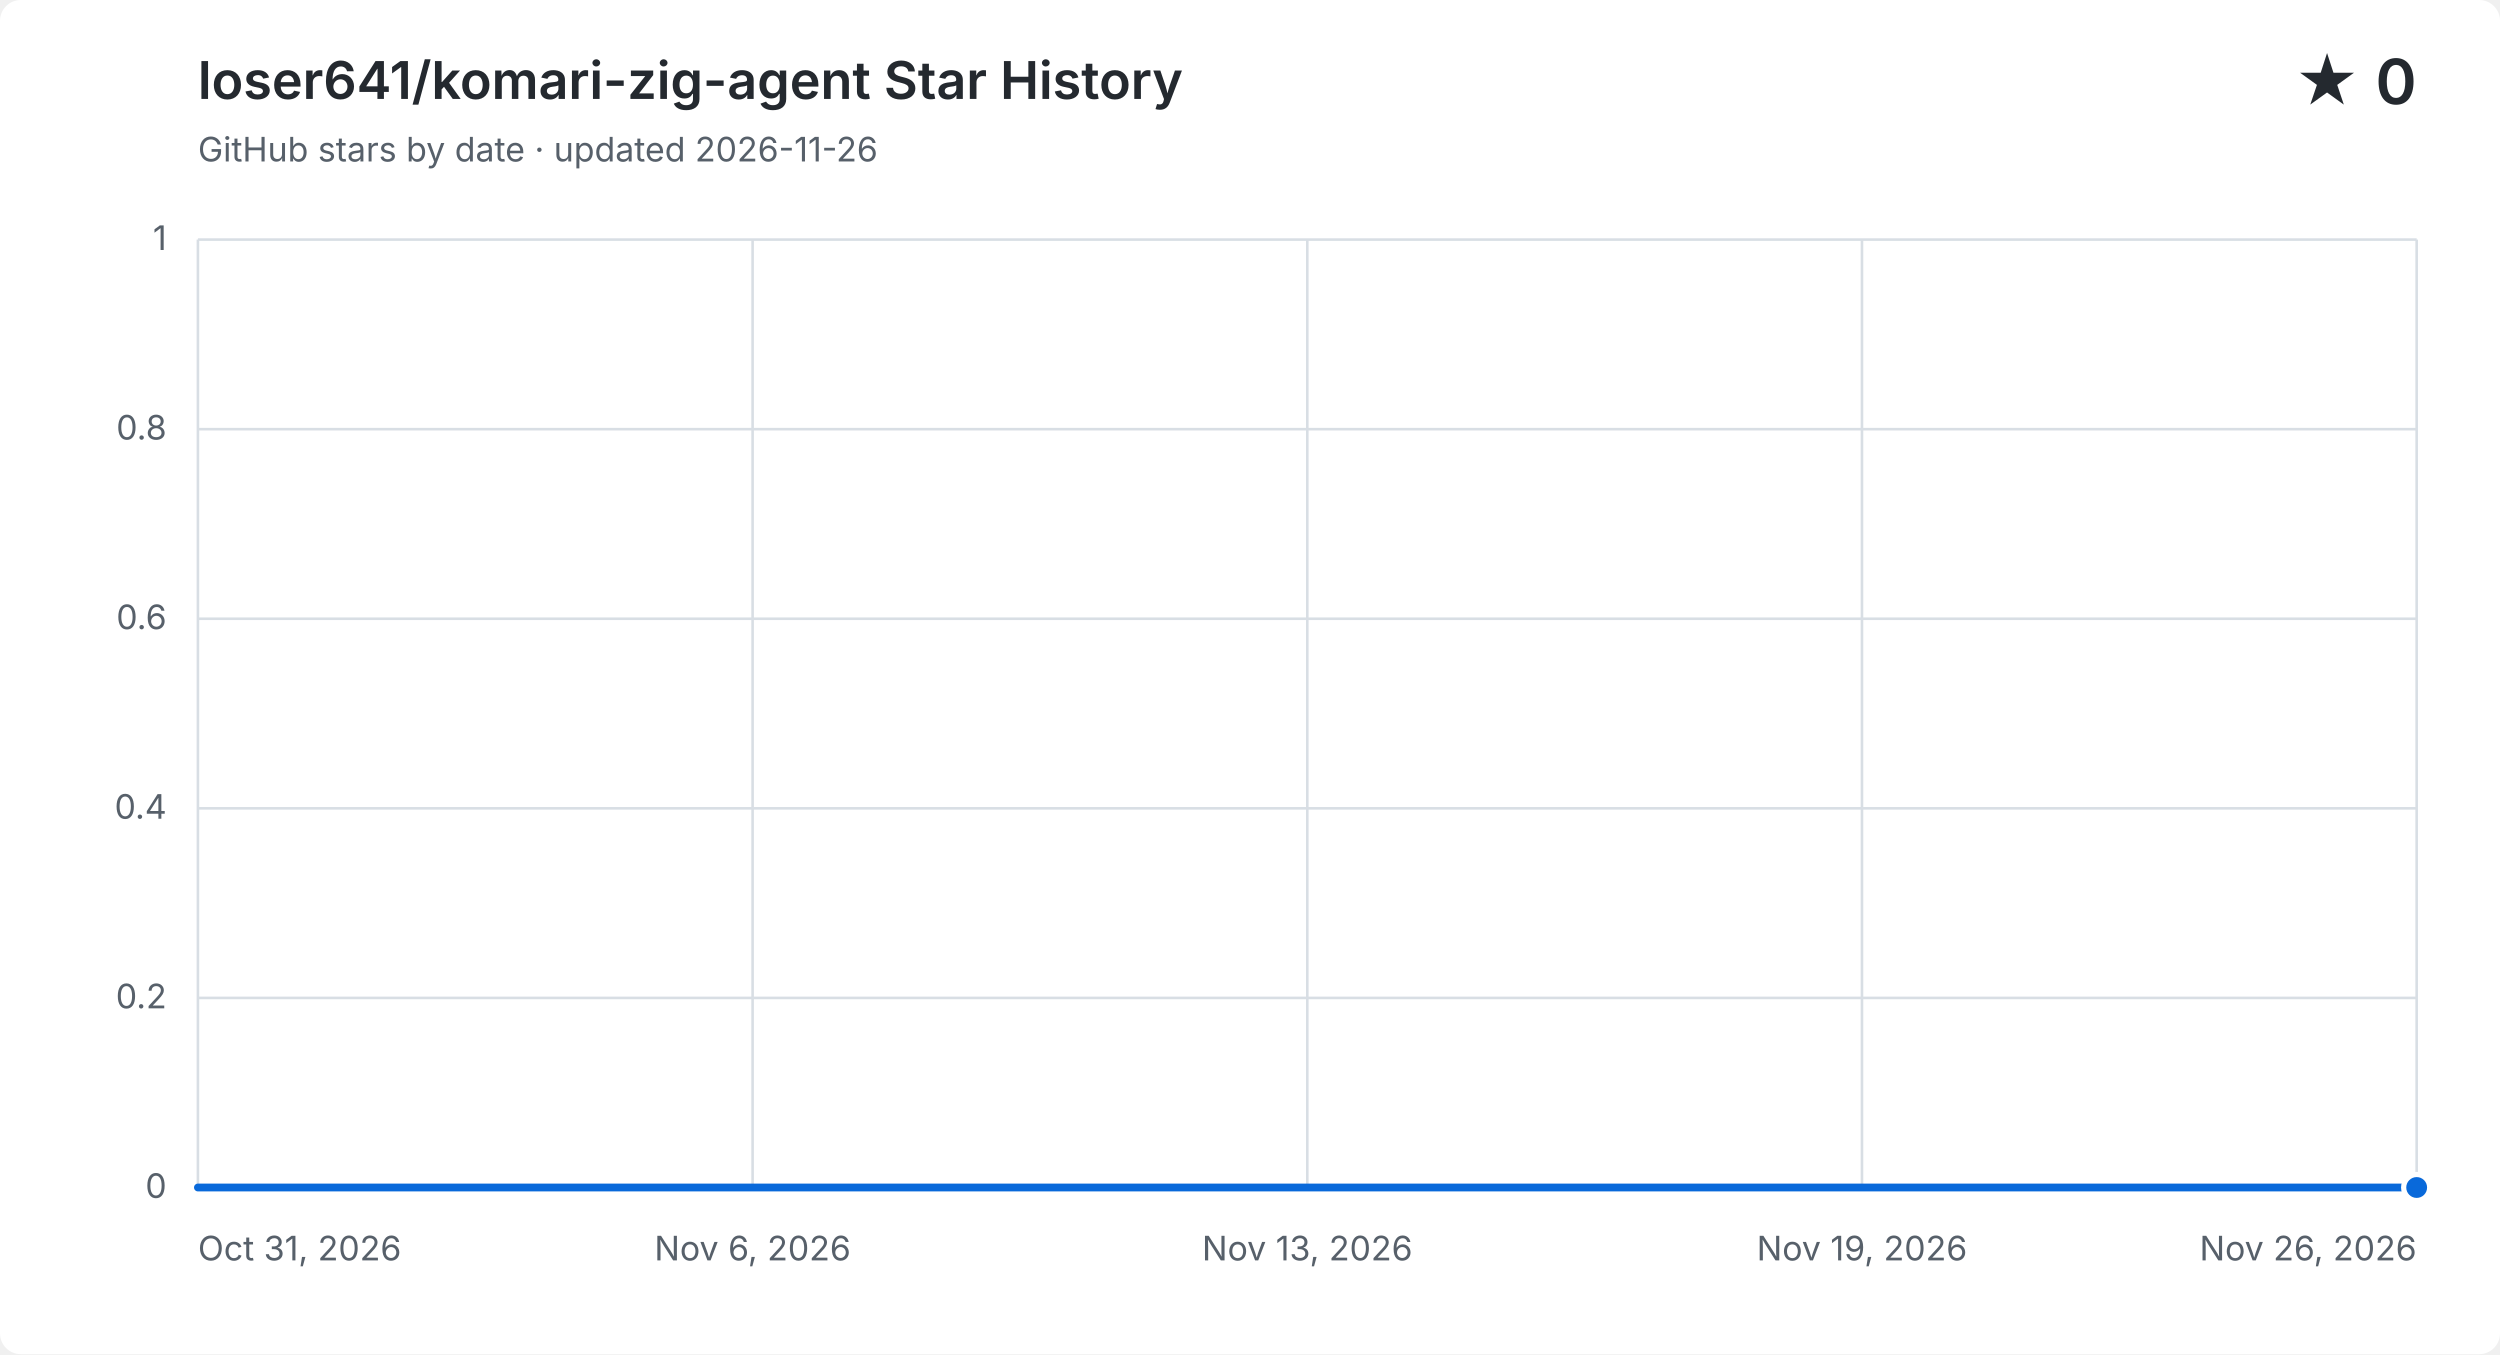
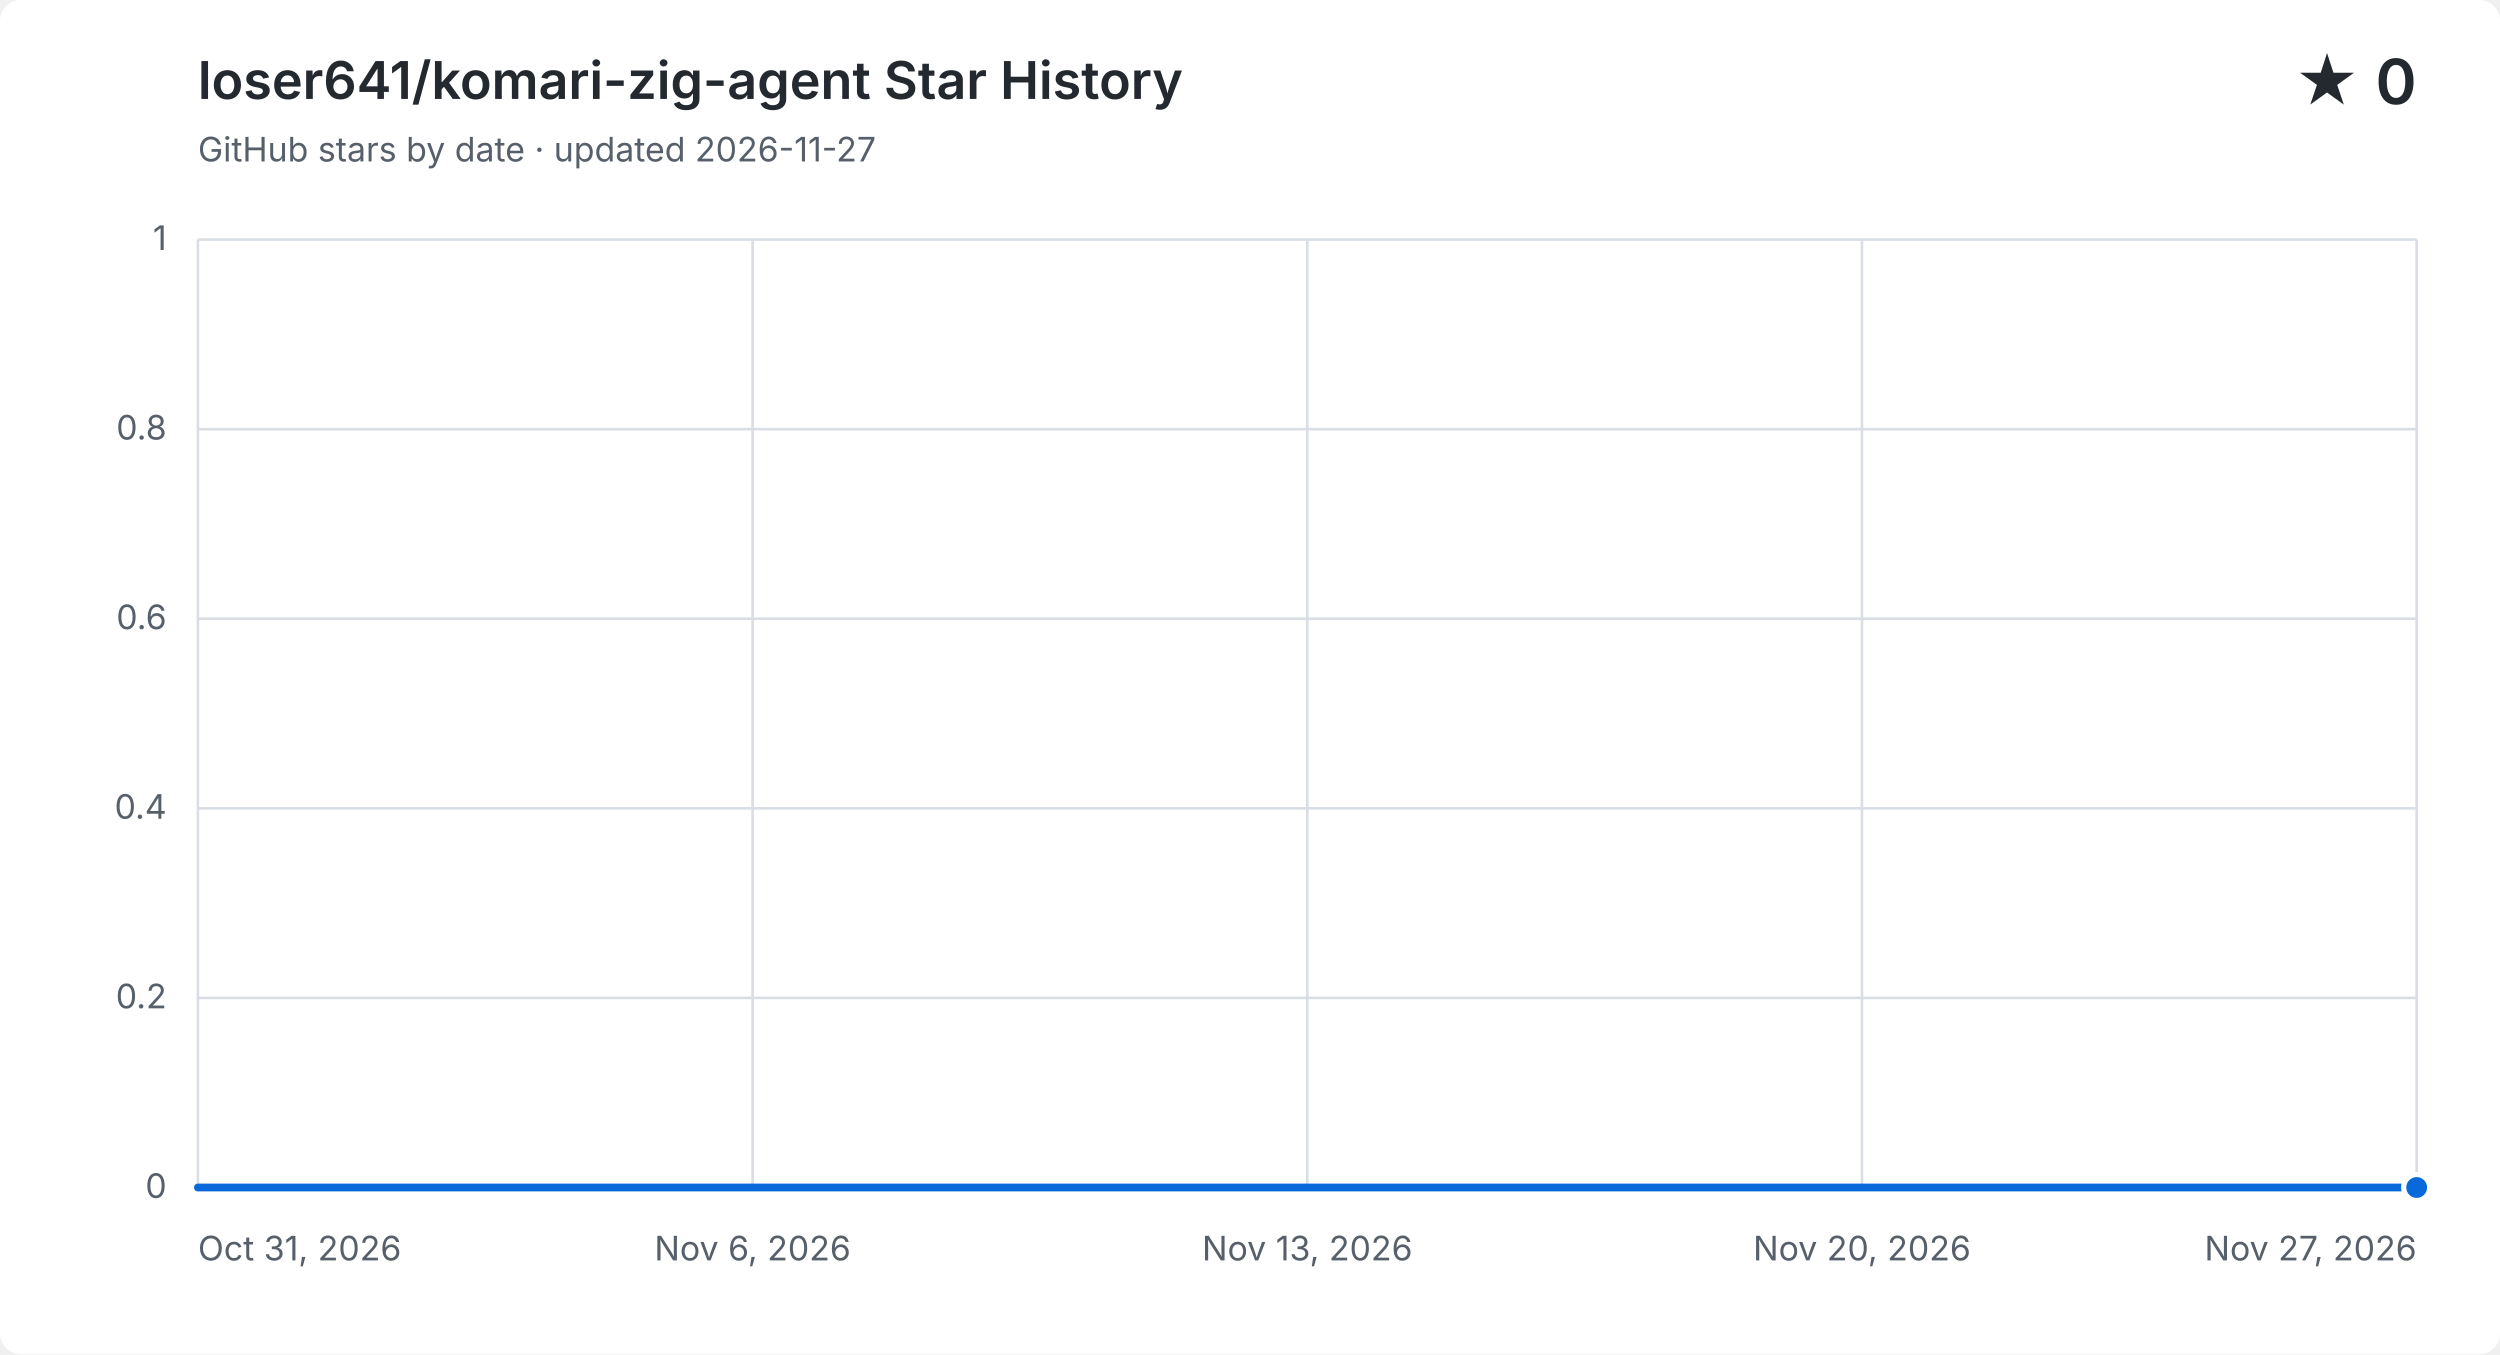
<svg xmlns="http://www.w3.org/2000/svg" width="960" height="520" viewBox="0 0 960 520" role="img" aria-labelledby="title description">
  <style>
    .background { fill: #ffffff; } .grid { fill: none; stroke: #d8dee4; stroke-width: 1; }
    .label, .subtitle { fill: #57606a; font: 13px -apple-system, BlinkMacSystemFont, "Segoe UI", sans-serif; }
    .heading, .value { fill: #24292f; font-family: -apple-system, BlinkMacSystemFont, "Segoe UI", sans-serif; }
    .heading { font-size: 20px; font-weight: 600; } .value { font-size: 24px; font-weight: 600; }
    .area { fill: #0969da; opacity: .12; } .line { fill: none; stroke: #0969da; stroke-linecap: round; stroke-linejoin: round; stroke-width: 3; }
    .point { fill: #0969da; stroke: #ffffff; stroke-width: 2; }
    @media (prefers-color-scheme: dark) {
      .background { fill: #0d1117; } .grid { stroke: #30363d; } .label, .subtitle { fill: #8b949e; }
      .heading, .value { fill: #f0f6fc; } .area { fill: #58a6ff; } .line { stroke: #58a6ff; } .point { fill: #58a6ff; stroke: #0d1117; }
    }
  </style>
  <rect class="background" width="960" height="520" rx="8" />
  <text class="heading" x="76" y="38">loser641/komari-zig-agent Star History</text>
-   <text class="subtitle" x="76" y="62">GitHub stars by date · updated 2026-11-26</text>
+   <text class="subtitle" x="76" y="62">GitHub stars by date · updated 2026-11-27</text>
  <text class="value" x="928" y="40" text-anchor="end">★ 0</text>
  <path class="grid" d="M 76 456.0 H 928" />
  <text class="label" x="64" y="460.0" text-anchor="end">0</text>
  <path class="grid" d="M 76 383.2 H 928" />
  <text class="label" x="64" y="387.2" text-anchor="end">0.2</text>
  <path class="grid" d="M 76 310.4 H 928" />
  <text class="label" x="64" y="314.4" text-anchor="end">0.4</text>
  <path class="grid" d="M 76 237.6 H 928" />
  <text class="label" x="64" y="241.6" text-anchor="end">0.6</text>
  <path class="grid" d="M 76 164.8 H 928" />
  <text class="label" x="64" y="168.8" text-anchor="end">0.8</text>
  <path class="grid" d="M 76 92.0 H 928" />
  <text class="label" x="64" y="96.0" text-anchor="end">1</text>
  <path class="grid" d="M 76.0 92 V 456" />
  <text class="label" x="76.0" y="484" text-anchor="start">Oct 31, 2026</text>
  <path class="grid" d="M 289.0 92 V 456" />
  <text class="label" x="289.0" y="484" text-anchor="middle">Nov 6, 2026</text>
  <path class="grid" d="M 502.0 92 V 456" />
  <text class="label" x="502.0" y="484" text-anchor="middle">Nov 13, 2026</text>
  <path class="grid" d="M 715.0 92 V 456" />
-   <text class="label" x="715.0" y="484" text-anchor="middle">Nov 19, 2026</text>
+   <text class="label" x="715.0" y="484" text-anchor="middle">Nov 20, 2026</text>
  <path class="grid" d="M 928.0 92 V 456" />
-   <text class="label" x="928.0" y="484" text-anchor="end">Nov 26, 2026</text>
-   <path class="area" d="M 76.0 456.0 H 108.8 V 456.0 H 141.5 V 456.0 H 174.3 V 456.0 H 207.1 V 456.0 H 239.8 V 456.0 H 272.6 V 456.0 H 305.4 V 456.0 H 338.2 V 456.0 H 370.9 V 456.0 H 403.7 V 456.0 H 436.5 V 456.0 H 469.2 V 456.0 H 502.0 V 456.0 H 534.8 V 456.0 H 567.5 V 456.0 H 600.3 V 456.0 H 633.1 V 456.0 H 665.8 V 456.0 H 698.6 V 456.0 H 731.4 V 456.0 H 764.2 V 456.0 H 796.9 V 456.0 H 829.7 V 456.0 H 862.5 V 456.0 H 895.2 V 456.0 H 928.0 V 456.0 V 456 H 76.0 Z" />
-   <path class="line" d="M 76.0 456.0 H 108.8 V 456.0 H 141.5 V 456.0 H 174.3 V 456.0 H 207.1 V 456.0 H 239.8 V 456.0 H 272.6 V 456.0 H 305.4 V 456.0 H 338.2 V 456.0 H 370.9 V 456.0 H 403.7 V 456.0 H 436.5 V 456.0 H 469.2 V 456.0 H 502.0 V 456.0 H 534.8 V 456.0 H 567.5 V 456.0 H 600.3 V 456.0 H 633.1 V 456.0 H 665.8 V 456.0 H 698.6 V 456.0 H 731.4 V 456.0 H 764.2 V 456.0 H 796.9 V 456.0 H 829.7 V 456.0 H 862.5 V 456.0 H 895.2 V 456.0 H 928.0 V 456.0" />
+   <text class="label" x="928.0" y="484" text-anchor="end">Nov 27, 2026</text>
+   <path class="area" d="M 76.0 456.0 H 107.6 V 456.0 H 139.1 V 456.0 H 170.7 V 456.0 H 202.2 V 456.0 H 233.8 V 456.0 H 265.3 V 456.0 H 296.9 V 456.0 H 328.4 V 456.0 H 360.0 V 456.0 H 391.6 V 456.0 H 423.1 V 456.0 H 454.7 V 456.0 H 486.2 V 456.0 H 517.8 V 456.0 H 549.3 V 456.0 H 580.9 V 456.0 H 612.4 V 456.0 H 644.0 V 456.0 H 675.6 V 456.0 H 707.1 V 456.0 H 738.7 V 456.0 H 770.2 V 456.0 H 801.8 V 456.0 H 833.3 V 456.0 H 864.9 V 456.0 H 896.4 V 456.0 H 928.0 V 456.0 V 456 H 76.0 Z" />
+   <path class="line" d="M 76.0 456.0 H 107.6 V 456.0 H 139.1 V 456.0 H 170.7 V 456.0 H 202.2 V 456.0 H 233.8 V 456.0 H 265.3 V 456.0 H 296.9 V 456.0 H 328.4 V 456.0 H 360.0 V 456.0 H 391.6 V 456.0 H 423.1 V 456.0 H 454.7 V 456.0 H 486.2 V 456.0 H 517.8 V 456.0 H 549.3 V 456.0 H 580.9 V 456.0 H 612.4 V 456.0 H 644.0 V 456.0 H 675.6 V 456.0 H 707.1 V 456.0 H 738.7 V 456.0 H 770.2 V 456.0 H 801.8 V 456.0 H 833.3 V 456.0 H 864.9 V 456.0 H 896.4 V 456.0 H 928.0 V 456.0" />
  <circle class="point" cx="928.0" cy="456.0" r="5" />
</svg>
